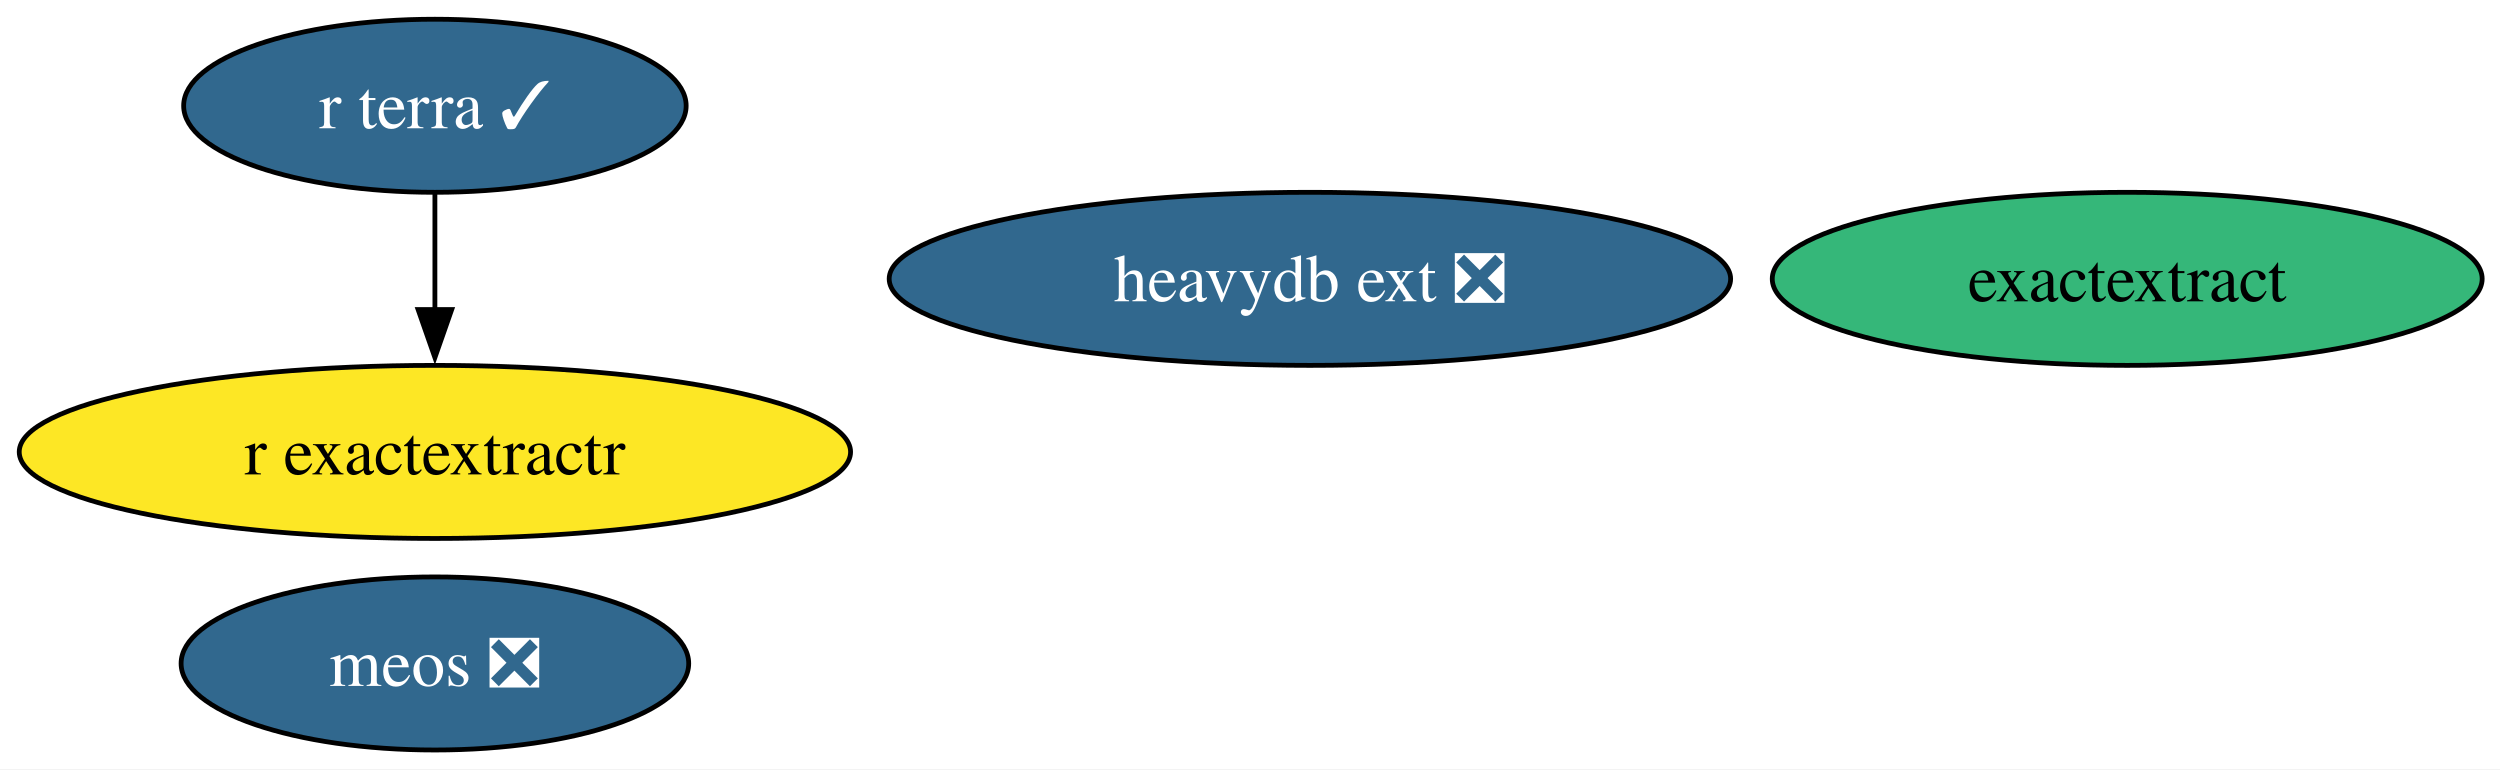
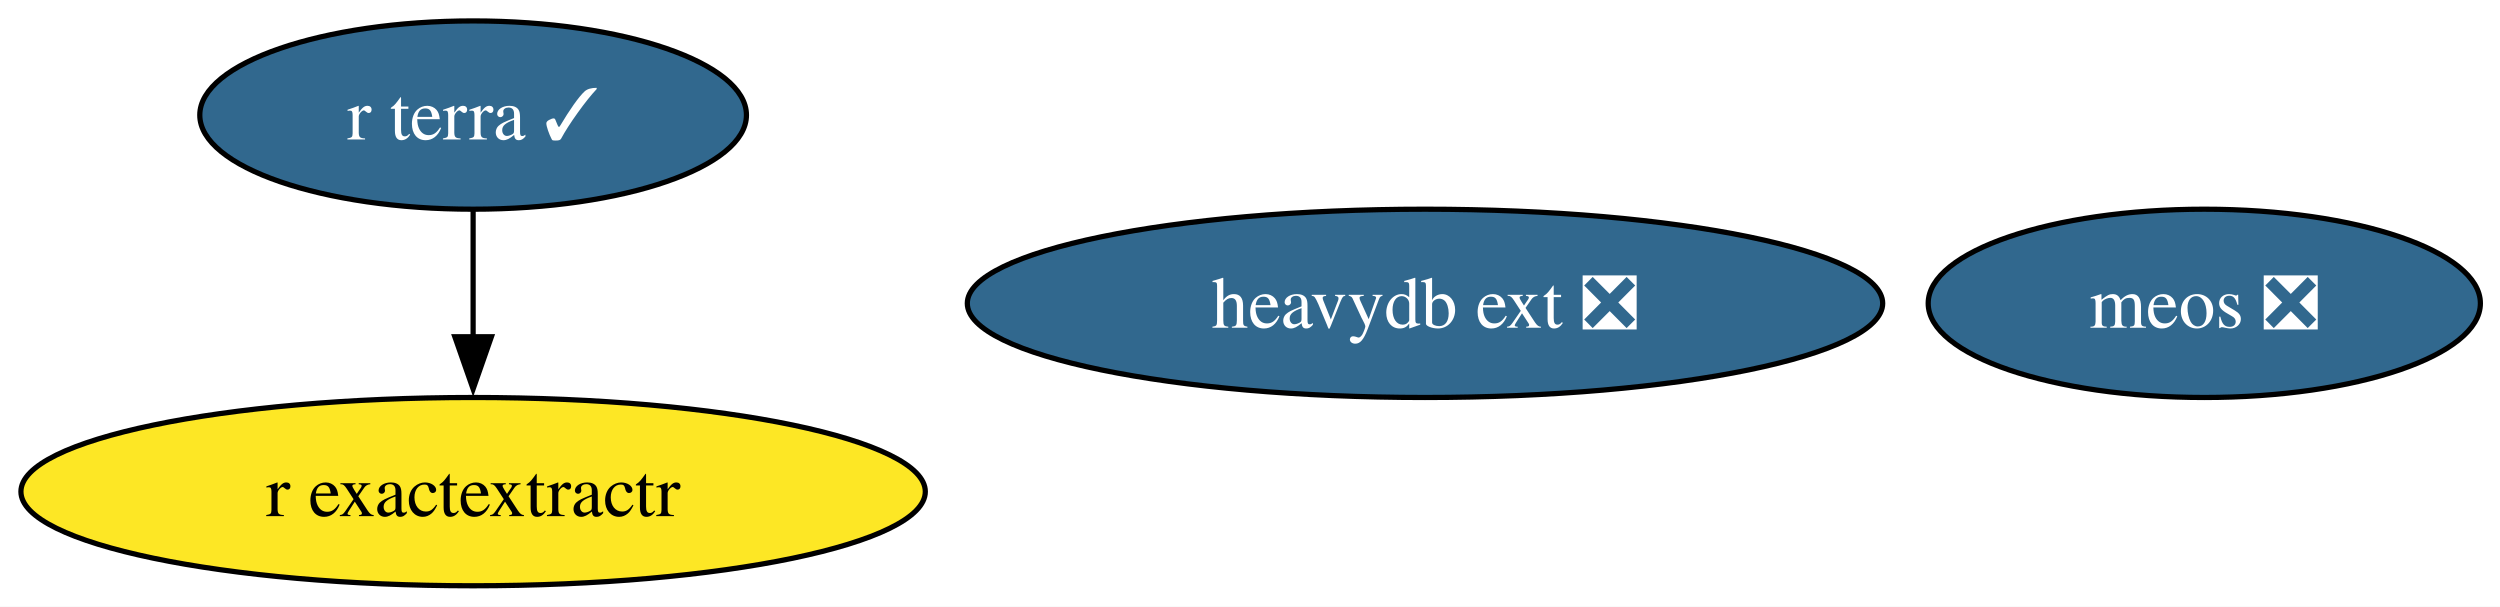
- <svg xmlns="http://www.w3.org/2000/svg" xmlns:xlink="http://www.w3.org/1999/xlink" width="520pt" height="160pt" viewBox="0.00 0.00 520.00 160.00">
-   <g id="graph0" class="graph" transform="scale(1 1) rotate(0) translate(4 156)">
-     <polygon fill="white" stroke="none" points="-4,4 -4,-156 516.29,-156 516.29,4 -4,4" />
+ <svg xmlns="http://www.w3.org/2000/svg" xmlns:xlink="http://www.w3.org/1999/xlink" width="478pt" height="116pt" viewBox="0.00 0.00 478.00 116.00">
+   <g id="graph0" class="graph" transform="scale(1 1) rotate(0) translate(4 112)">
+     <polygon fill="white" stroke="none" points="-4,4 -4,-112 474.24,-112 474.24,4 -4,4" />
    <g id="node1" class="node">
      <g id="a_node1">
        <a xlink:href="https://github.com/conda-forge/r-exactextractr-feedstock" xlink:title="r exactextractr">
-           <ellipse fill="#fde725" stroke="black" cx="86.46" cy="-62" rx="86.46" ry="18" />
-           <text xml:space="preserve" text-anchor="middle" x="86.46" y="-57.33" font-family="Times,serif" font-size="14.00">r exactextractr</text>
+           <ellipse fill="#fde725" stroke="black" cx="86.46" cy="-18" rx="86.46" ry="18" />
+           <text xml:space="preserve" text-anchor="middle" x="86.46" y="-13.32" font-family="Times,serif" font-size="14.00">r exactextractr</text>
        </a>
      </g>
    </g>
    <g id="node2" class="node">
      <g id="a_node2">
        <a xlink:href="https://github.com/conda-forge/r-terra-feedstock/pull/124" xlink:title="r terra ✓">
-           <ellipse fill="#31688e" stroke="black" cx="86.46" cy="-134" rx="52.26" ry="18" />
-           <text xml:space="preserve" text-anchor="middle" x="86.46" y="-129.32" font-family="Times,serif" font-size="14.00" fill="white">r terra ✓</text>
+           <ellipse fill="#31688e" stroke="black" cx="86.46" cy="-90" rx="52.26" ry="18" />
+           <text xml:space="preserve" text-anchor="middle" x="86.46" y="-85.33" font-family="Times,serif" font-size="14.00" fill="white">r terra ✓</text>
        </a>
      </g>
    </g>
    <g id="edge1" class="edge">
-       <path fill="none" stroke="black" d="M86.46,-115.7C86.46,-108.41 86.46,-99.73 86.46,-91.54" />
-       <polygon fill="black" stroke="black" points="89.96,-91.62 86.46,-81.62 82.96,-91.62 89.96,-91.62" />
+       <path fill="none" stroke="black" d="M86.46,-71.7C86.46,-64.41 86.46,-55.73 86.46,-47.54" />
+       <polygon fill="black" stroke="black" points="89.96,-47.62 86.46,-37.62 82.96,-47.62 89.96,-47.62" />
    </g>
    <g id="node3" class="node">
      <g id="a_node3">
        <a xlink:href="https://github.com/conda-forge/heavydb-ext-feedstock/pull/91" xlink:title="heavydb ext ❎">
-           <ellipse fill="#31688e" stroke="black" cx="268.46" cy="-98" rx="87.51" ry="18" />
-           <text xml:space="preserve" text-anchor="middle" x="268.46" y="-93.33" font-family="Times,serif" font-size="14.00" fill="white">heavydb ext ❎</text>
+           <ellipse fill="#31688e" stroke="black" cx="268.46" cy="-54" rx="87.51" ry="18" />
+           <text xml:space="preserve" text-anchor="middle" x="268.46" y="-49.33" font-family="Times,serif" font-size="14.00" fill="white">heavydb ext ❎</text>
        </a>
      </g>
    </g>
    <g id="node4" class="node">
      <g id="a_node4">
        <a xlink:href="https://github.com/conda-forge/meos-feedstock/pull/14" xlink:title="meos ❎">
-           <ellipse fill="#31688e" stroke="black" cx="86.46" cy="-18" rx="52.79" ry="18" />
-           <text xml:space="preserve" text-anchor="middle" x="86.46" y="-13.32" font-family="Times,serif" font-size="14.00" fill="white">meos ❎</text>
-         </a>
-       </g>
-     </g>
-     <g id="node5" class="node">
-       <g id="a_node5">
-         <a xlink:href="https://github.com/conda-forge/exactextract-feedstock" xlink:title="exactextract">
-           <ellipse fill="#35b779" stroke="black" cx="438.46" cy="-98" rx="73.83" ry="18" />
-           <text xml:space="preserve" text-anchor="middle" x="438.46" y="-93.33" font-family="Times,serif" font-size="14.00">exactextract</text>
+           <ellipse fill="#31688e" stroke="black" cx="417.46" cy="-54" rx="52.79" ry="18" />
+           <text xml:space="preserve" text-anchor="middle" x="417.46" y="-49.33" font-family="Times,serif" font-size="14.00" fill="white">meos ❎</text>
        </a>
      </g>
    </g>
  </g>
</svg>
